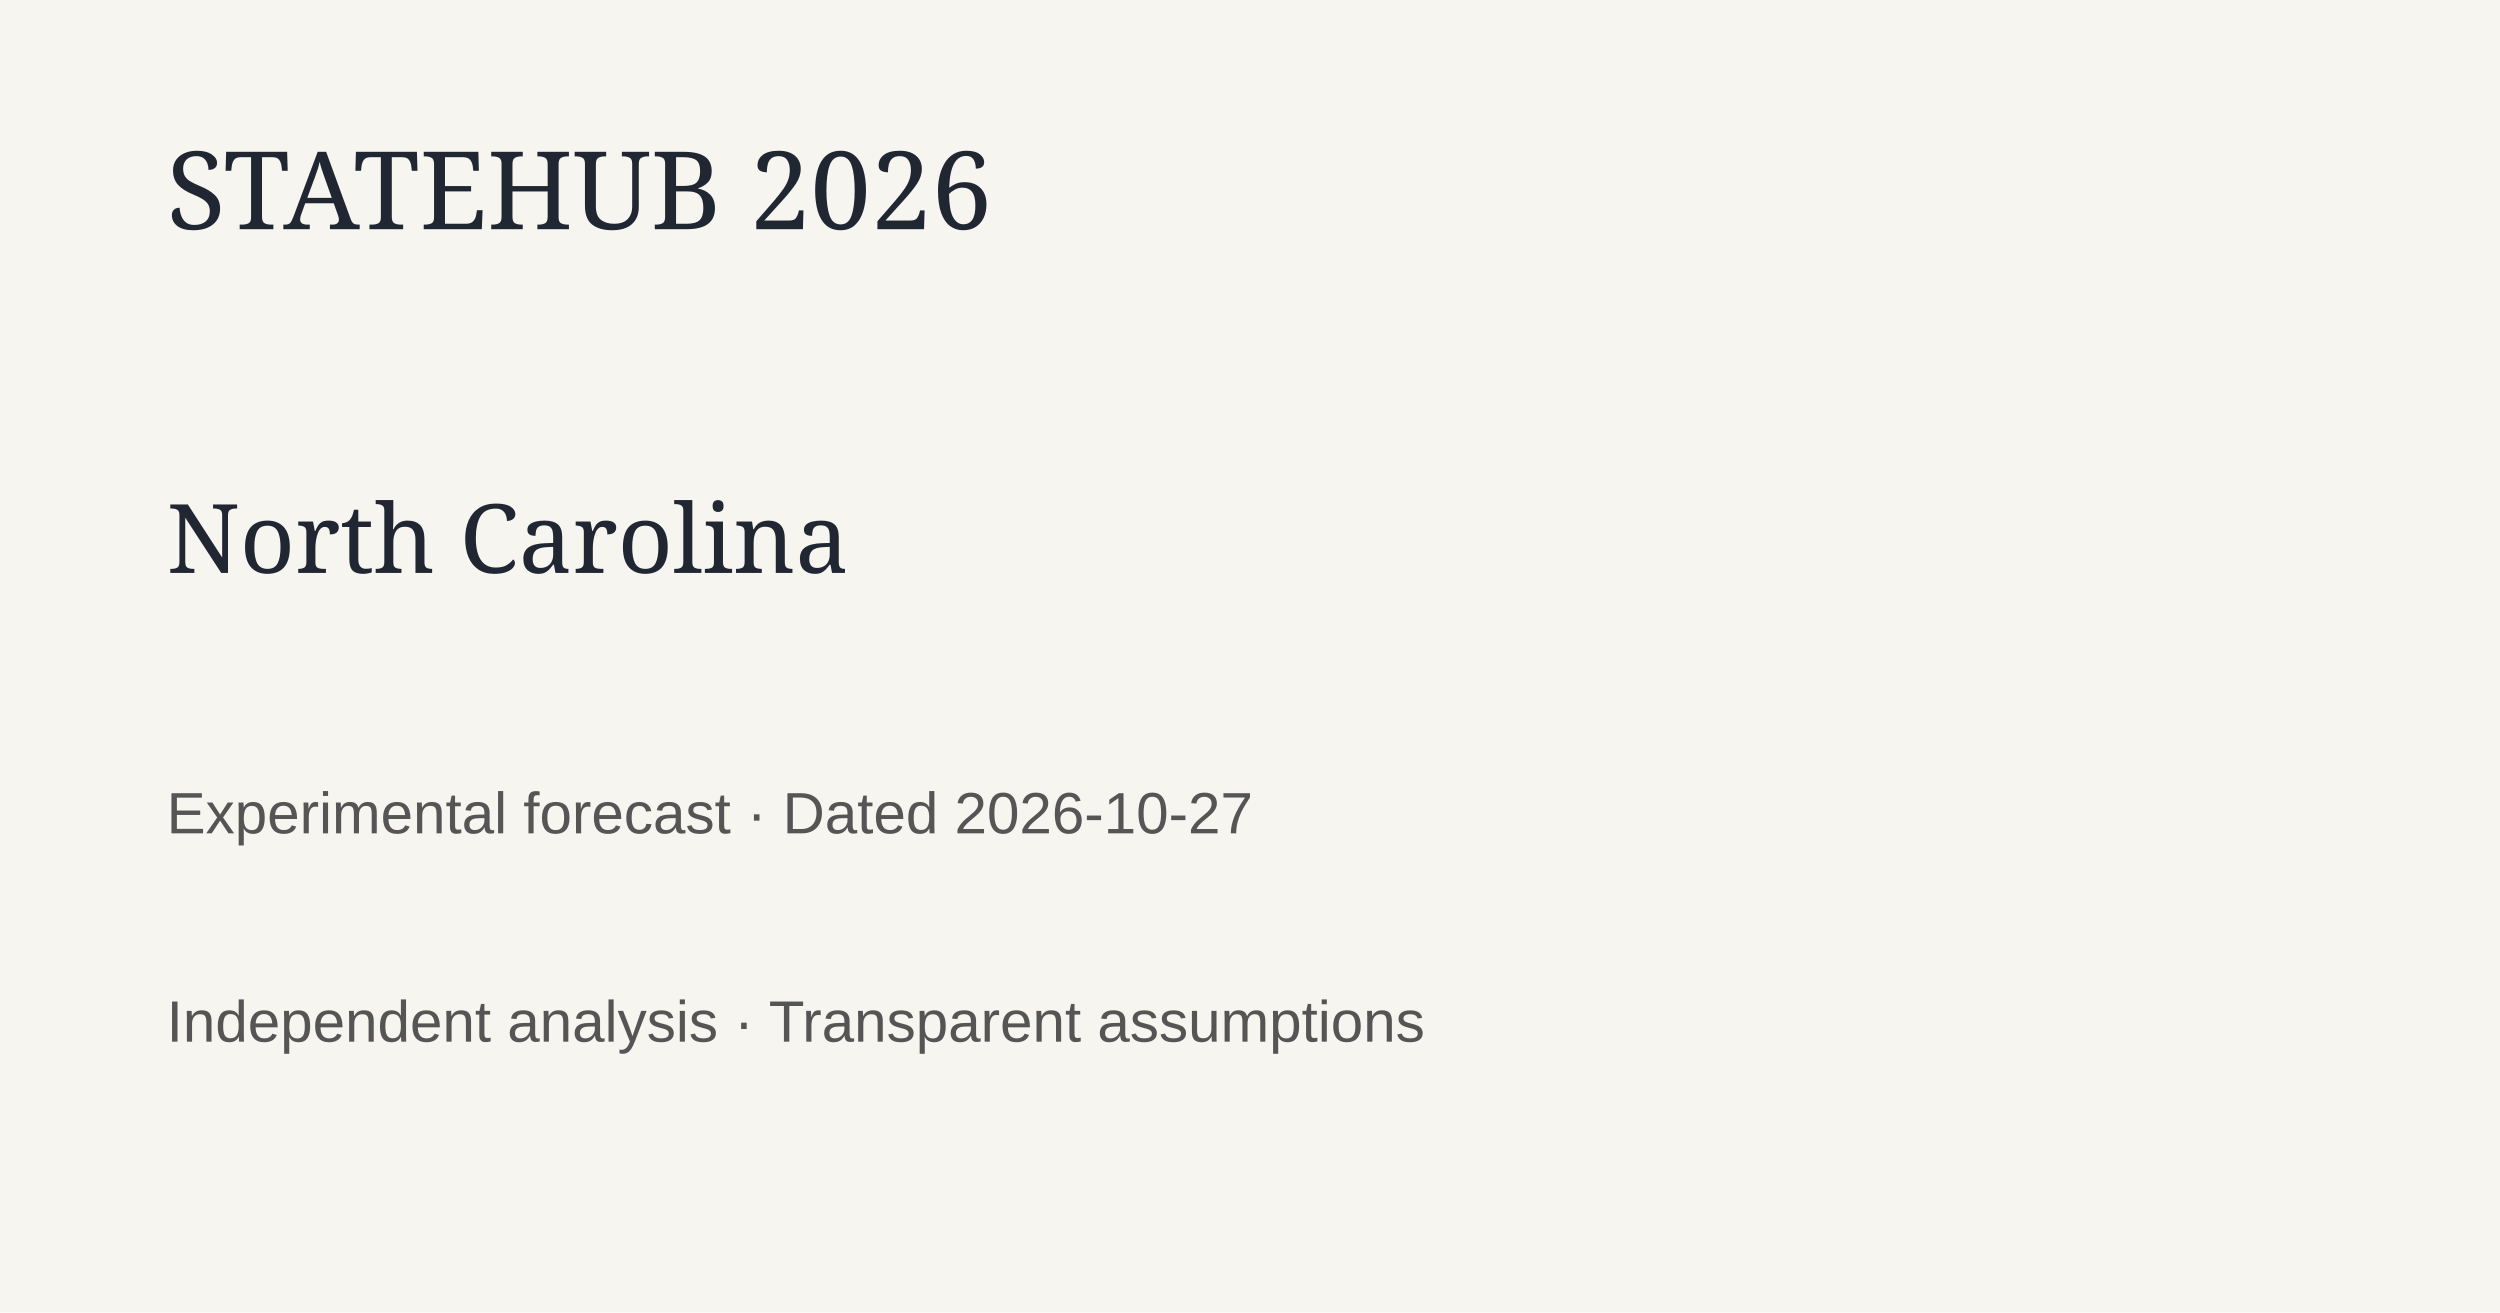
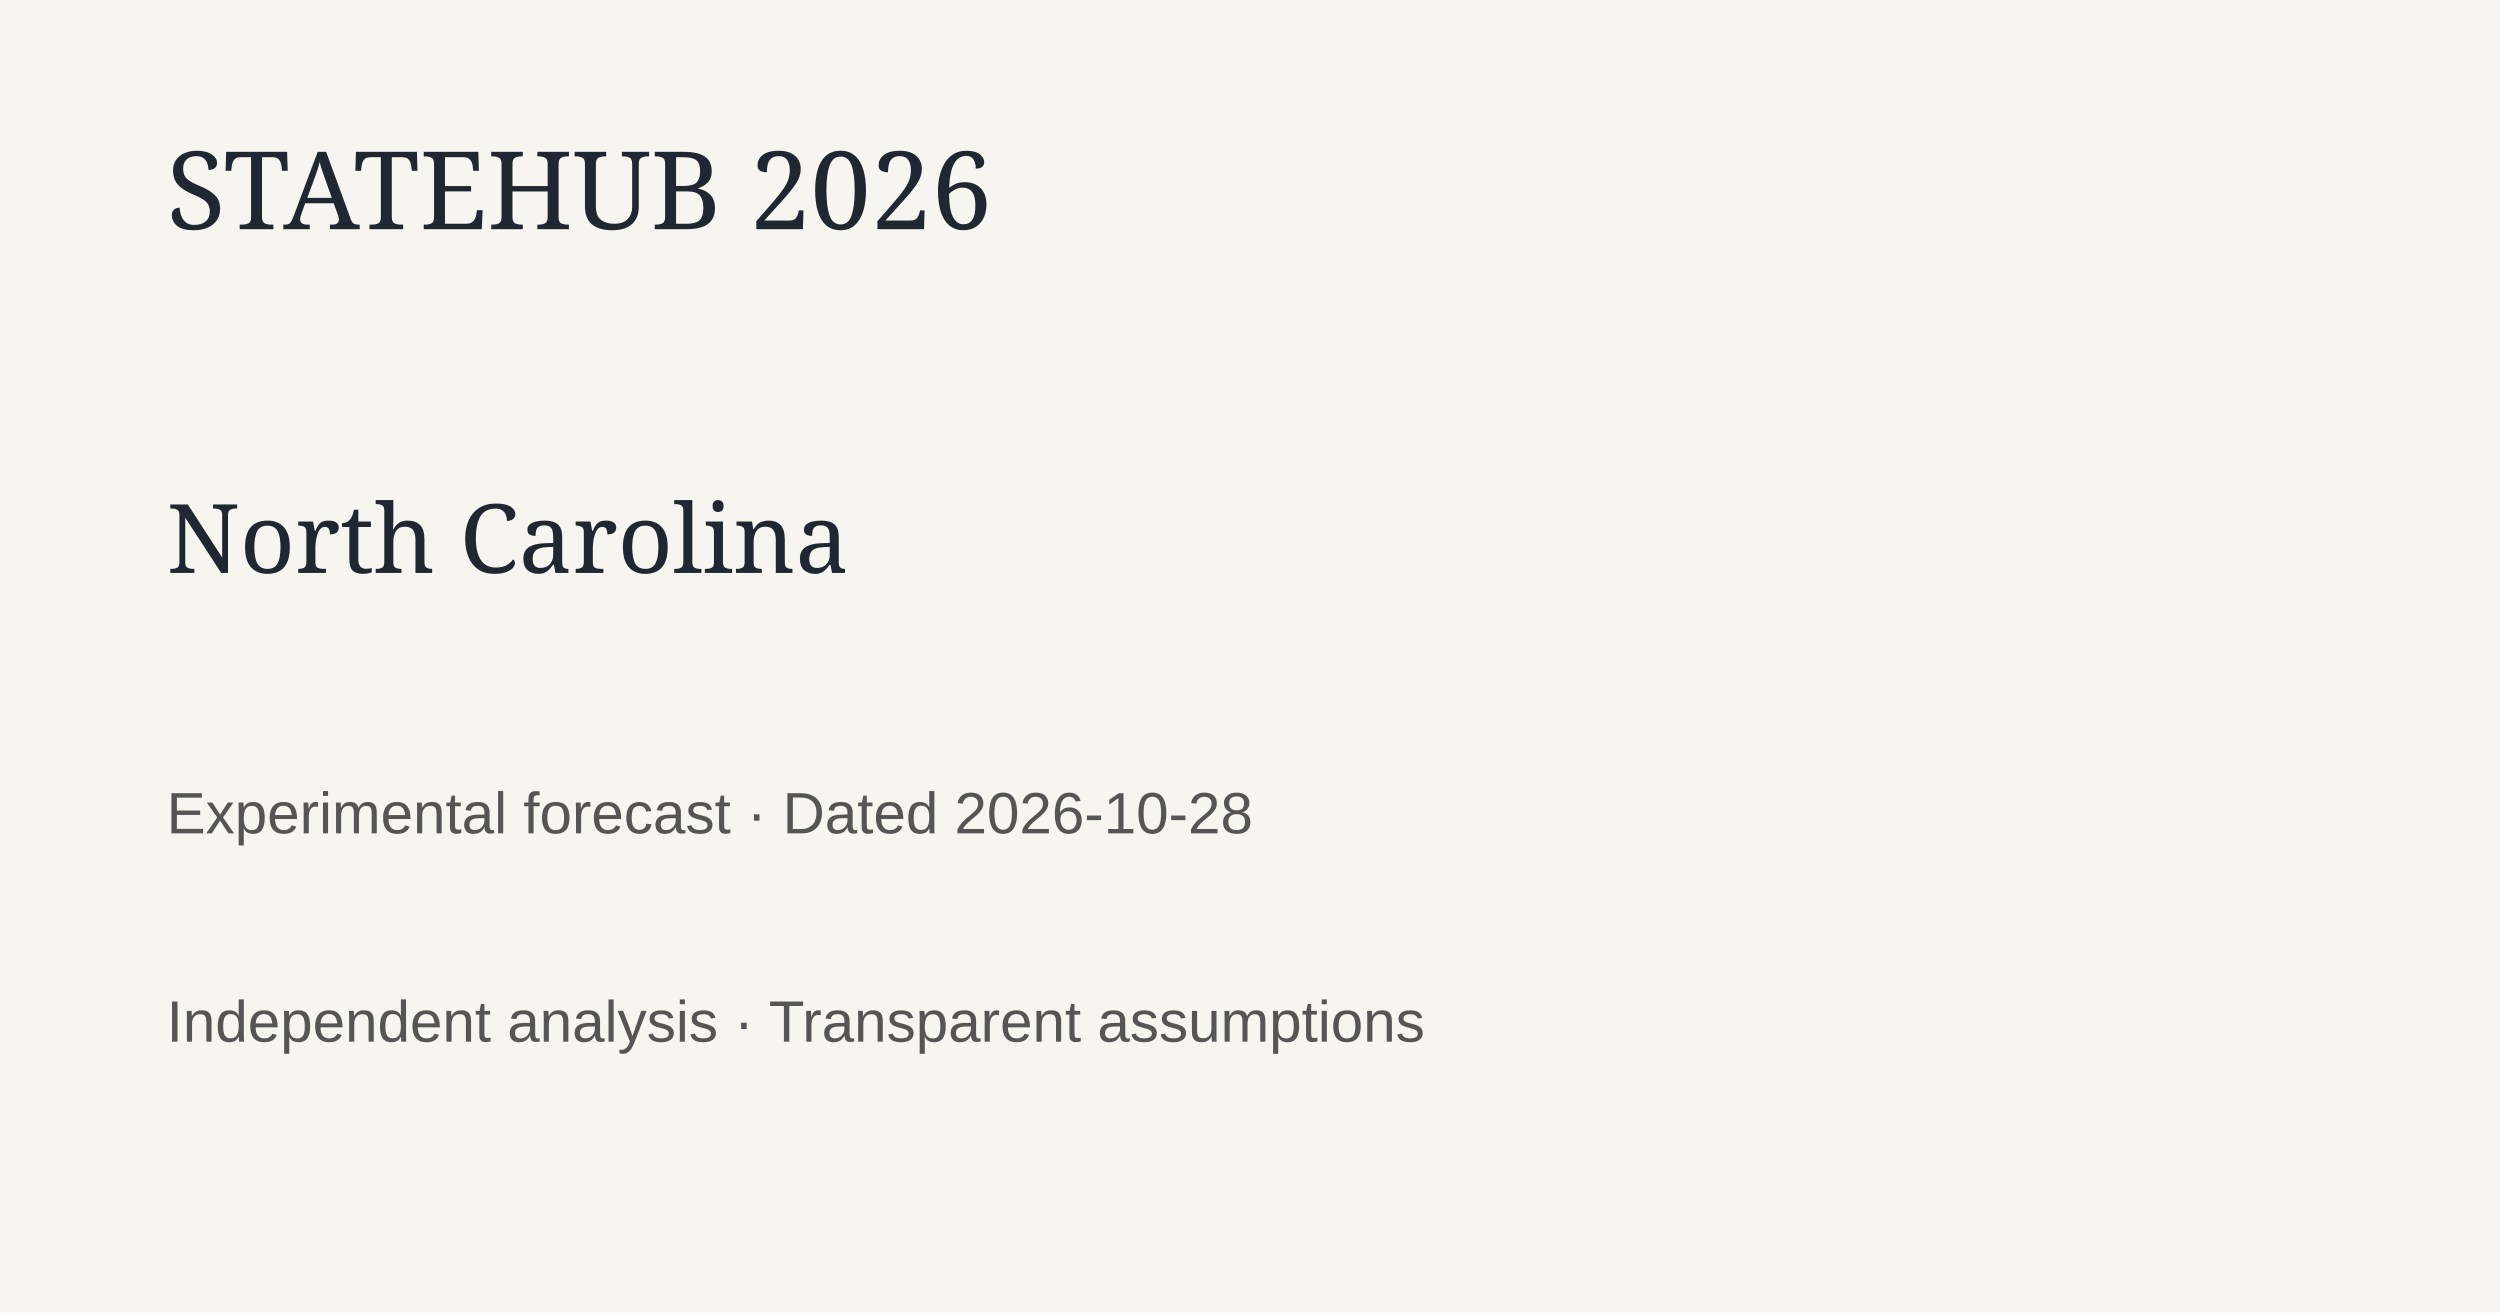
<svg xmlns="http://www.w3.org/2000/svg" width="1200" height="630">
  <rect width="1200" height="630" fill="#f7f5ef" />
  <text x="80" y="110" font-family="Georgia" font-size="52" fill="#202733">STATEHUB 2026</text>
  <text x="80" y="275" font-family="Georgia" font-size="46" fill="#202733">North Carolina</text>
-   <text x="80" y="400" font-family="Arial" font-size="28" fill="#555">Experimental forecast · Dated 2026-10-27</text>
+   <text x="80" y="400" font-family="Arial" font-size="28" fill="#555">Experimental forecast · Dated 2026-10-28</text>
  <text x="80" y="500" font-family="Arial" font-size="28" fill="#555">Independent analysis · Transparent assumptions</text>
</svg>
